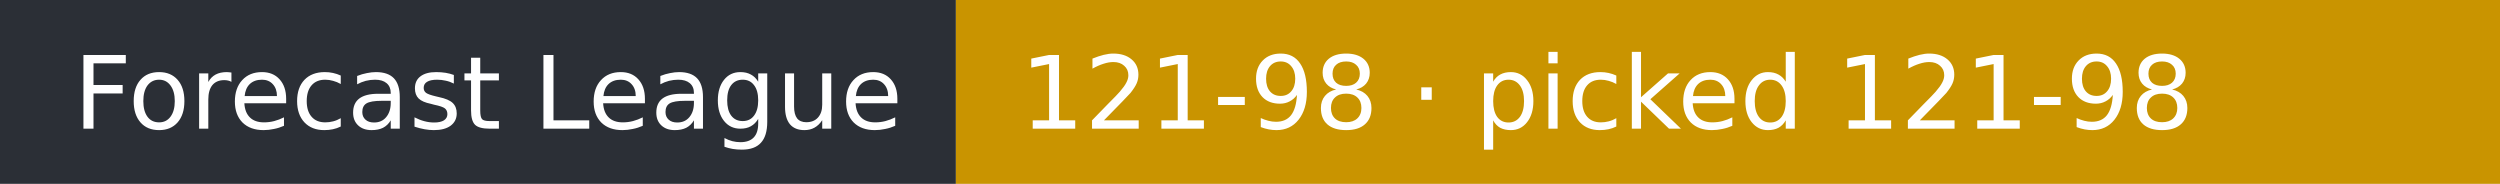
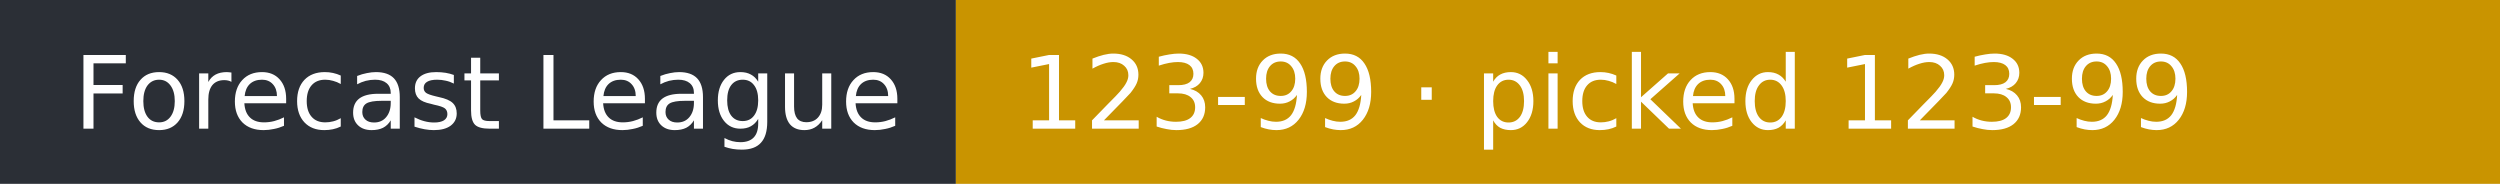
- <svg xmlns="http://www.w3.org/2000/svg" width="272" height="20" role="img" aria-label="Forecast League: 121-98 · picked 121-98">
+ <svg xmlns="http://www.w3.org/2000/svg" width="272" height="20" role="img" aria-label="Forecast League: 123-99 · picked 123-99">
  <rect width="104" height="20" fill="#2b2f36" />
  <rect x="104" width="168" height="20" fill="#c99400" />
  <g fill="#fff" font-family="Verdana,DejaVu Sans,sans-serif" font-size="11">
    <text x="8" y="14">Forecast League</text>
-     <text x="111" y="14">121-98 · picked 121-98</text>
+     <text x="111" y="14">123-99 · picked 123-99</text>
  </g>
</svg>
